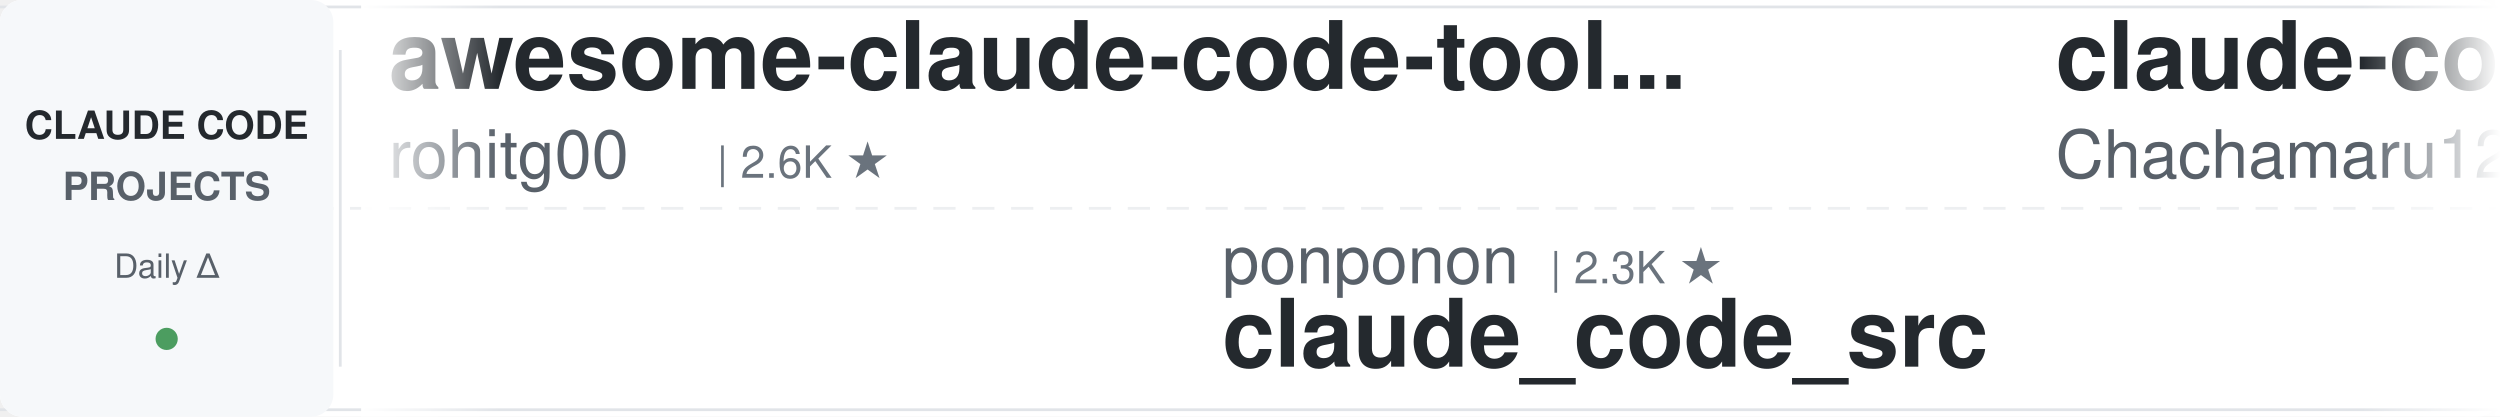
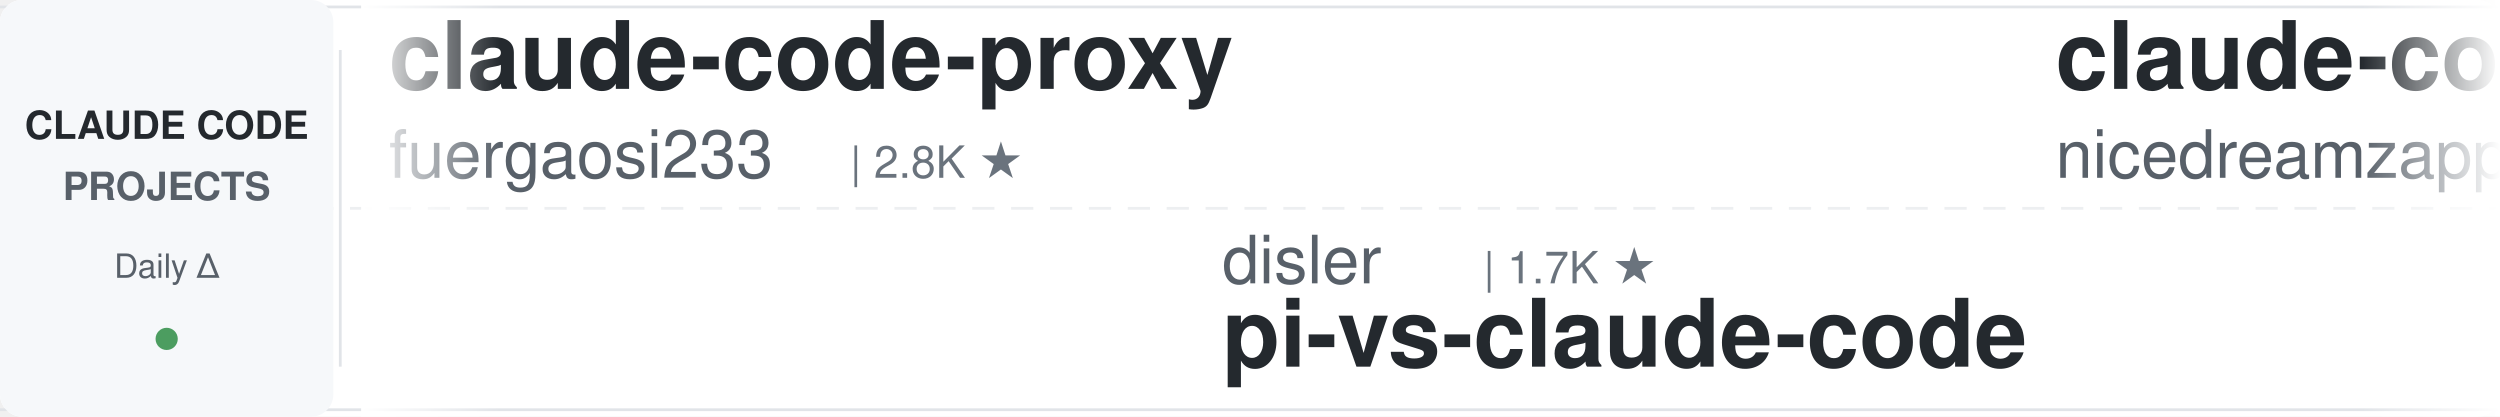
<svg xmlns="http://www.w3.org/2000/svg" width="900" height="150">
  <defs>
    <linearGradient id="leftFade" x1="0%" y1="0%" x2="100%" y2="0%">
      <stop offset="0%" style="stop-color:#ffffff;stop-opacity:1" />
      <stop offset="100%" style="stop-color:#ffffff;stop-opacity:0" />
    </linearGradient>
    <linearGradient id="rightFade" x1="0%" y1="0%" x2="100%" y2="0%">
      <stop offset="0%" style="stop-color:#ffffff;stop-opacity:0" />
      <stop offset="100%" style="stop-color:#ffffff;stop-opacity:1" />
    </linearGradient>
  </defs>
  <rect width="900" height="150" fill="#ffffff" rx="8" />
  <rect x="0" y="2" width="900" height="1" fill="#e1e4e8" />
  <rect x="0" y="147" width="900" height="1" fill="#e1e4e8" />
  <line x1="0" y1="75" x2="900" y2="75" stroke="#e1e4e8" stroke-width="1" stroke-dasharray="8 6" opacity="0.6" />
  <rect x="0" y="0" width="120" height="150" fill="#f6f8fa" rx="8" />
  <text x="60" y="50" font-family="-apple-system, BlinkMacSystemFont, 'Segoe UI', Helvetica, Arial, sans-serif" font-size="14" font-weight="600" fill="#24292e" text-anchor="middle">CLAUDE CODE</text>
  <text x="60" y="72" font-family="-apple-system, BlinkMacSystemFont, 'Segoe UI', Helvetica, Arial, sans-serif" font-size="14" font-weight="600" fill="#586069" text-anchor="middle">PROJECTS</text>
  <text x="60" y="100" font-family="-apple-system, BlinkMacSystemFont, 'Segoe UI', Helvetica, Arial, sans-serif" font-size="12" font-weight="500" fill="#586069" text-anchor="middle">Daily Δ</text>
  <circle cx="60" cy="122" r="4" fill="#22863a" opacity="0.8" />
  <rect x="122" y="18" width="1" height="114" fill="#e1e4e8" />
  <clipPath id="tickerClip">
    <rect x="130" y="0" width="770" height="150" />
  </clipPath>
  <g clip-path="url(#tickerClip)">
    <g id="tickerItems">
      <animateTransform attributeName="transform" attributeType="XML" type="translate" from="0 0" to="-3000 0" dur="54s" repeatCount="indefinite" />
      <g transform="translate(0, 0)">
-         <text x="140" y="32" font-family="-apple-system, BlinkMacSystemFont, 'Segoe UI', Helvetica, Arial, sans-serif" font-size="34" font-weight="600" fill="#24292e">awesome-claude-code-tool...</text>
-         <text x="140" y="64" font-family="-apple-system, BlinkMacSystemFont, 'Segoe UI', Helvetica, Arial, sans-serif" font-size="24" font-weight="400" fill="#586069">rohitg00</text>
-         <text x="258" y="64" font-family="-apple-system, BlinkMacSystemFont, 'Segoe UI', Helvetica, Arial, sans-serif" font-size="16" font-weight="500" fill="#6a737d">| 2.6K ★</text>
+         <text x="140" y="32" font-family="-apple-system, BlinkMacSystemFont, 'Segoe UI', Helvetica, Arial, sans-serif" font-size="34" font-weight="600" fill="#24292e">claude-code-proxy</text>
+         <text x="140" y="64" font-family="-apple-system, BlinkMacSystemFont, 'Segoe UI', Helvetica, Arial, sans-serif" font-size="24" font-weight="400" fill="#586069">fuergaosi233</text>
+         <text x="306" y="64" font-family="-apple-system, BlinkMacSystemFont, 'Segoe UI', Helvetica, Arial, sans-serif" font-size="16" font-weight="500" fill="#6a737d">| 2.8K ★</text>
      </g>
      <g transform="translate(300, 0)">
-         <text x="140" y="102" font-family="-apple-system, BlinkMacSystemFont, 'Segoe UI', Helvetica, Arial, sans-serif" font-size="24" font-weight="400" fill="#586069">ponponon</text>
-         <text x="258" y="102" font-family="-apple-system, BlinkMacSystemFont, 'Segoe UI', Helvetica, Arial, sans-serif" font-size="16" font-weight="500" fill="#6a737d">| 2.3K ★</text>
-         <text x="140" y="132" font-family="-apple-system, BlinkMacSystemFont, 'Segoe UI', Helvetica, Arial, sans-serif" font-size="34" font-weight="600" fill="#24292e">claude_code_src</text>
+         <text x="140" y="102" font-family="-apple-system, BlinkMacSystemFont, 'Segoe UI', Helvetica, Arial, sans-serif" font-size="24" font-weight="400" fill="#586069">disler</text>
+         <text x="234" y="102" font-family="-apple-system, BlinkMacSystemFont, 'Segoe UI', Helvetica, Arial, sans-serif" font-size="16" font-weight="500" fill="#6a737d">| 1.7K ★</text>
+         <text x="140" y="132" font-family="-apple-system, BlinkMacSystemFont, 'Segoe UI', Helvetica, Arial, sans-serif" font-size="34" font-weight="600" fill="#24292e">pi-vs-claude-code</text>
      </g>
      <g transform="translate(600, 0)">
-         <text x="140" y="32" font-family="-apple-system, BlinkMacSystemFont, 'Segoe UI', Helvetica, Arial, sans-serif" font-size="34" font-weight="600" fill="#24292e">claude-code-harness</text>
-         <text x="140" y="64" font-family="-apple-system, BlinkMacSystemFont, 'Segoe UI', Helvetica, Arial, sans-serif" font-size="24" font-weight="400" fill="#586069">Chachamaru127</text>
-         <text x="318" y="64" font-family="-apple-system, BlinkMacSystemFont, 'Segoe UI', Helvetica, Arial, sans-serif" font-size="16" font-weight="500" fill="#6a737d">| 3.1K ★</text>
+         <text x="140" y="32" font-family="-apple-system, BlinkMacSystemFont, 'Segoe UI', Helvetica, Arial, sans-serif" font-size="34" font-weight="600" fill="#24292e">claude-code-local</text>
+         <text x="140" y="64" font-family="-apple-system, BlinkMacSystemFont, 'Segoe UI', Helvetica, Arial, sans-serif" font-size="24" font-weight="400" fill="#586069">nicedreamzapp</text>
+         <text x="318" y="64" font-family="-apple-system, BlinkMacSystemFont, 'Segoe UI', Helvetica, Arial, sans-serif" font-size="16" font-weight="500" fill="#6a737d">| 3.3K ★</text>
      </g>
      <g transform="translate(900, 0)">
-         <text x="140" y="102" font-family="-apple-system, BlinkMacSystemFont, 'Segoe UI', Helvetica, Arial, sans-serif" font-size="24" font-weight="400" fill="#586069">AprilNEA</text>
-         <text x="258" y="102" font-family="-apple-system, BlinkMacSystemFont, 'Segoe UI', Helvetica, Arial, sans-serif" font-size="16" font-weight="500" fill="#6a737d">| 391 ★</text>
-         <text x="140" y="132" font-family="-apple-system, BlinkMacSystemFont, 'Segoe UI', Helvetica, Arial, sans-serif" font-size="34" font-weight="600" fill="#24292e">claude-code-source</text>
+         <text x="140" y="102" font-family="-apple-system, BlinkMacSystemFont, 'Segoe UI', Helvetica, Arial, sans-serif" font-size="24" font-weight="400" fill="#586069">ChrisWiles</text>
+         <text x="282" y="102" font-family="-apple-system, BlinkMacSystemFont, 'Segoe UI', Helvetica, Arial, sans-serif" font-size="16" font-weight="500" fill="#6a737d">| 6.1K ★</text>
+         <text x="140" y="132" font-family="-apple-system, BlinkMacSystemFont, 'Segoe UI', Helvetica, Arial, sans-serif" font-size="34" font-weight="600" fill="#24292e">claude-code-showcase</text>
      </g>
      <g transform="translate(1200, 0)">
-         <text x="140" y="32" font-family="-apple-system, BlinkMacSystemFont, 'Segoe UI', Helvetica, Arial, sans-serif" font-size="34" font-weight="600" fill="#24292e">awesome-claude-code-suba...</text>
-         <text x="140" y="64" font-family="-apple-system, BlinkMacSystemFont, 'Segoe UI', Helvetica, Arial, sans-serif" font-size="24" font-weight="400" fill="#586069">VoltAgent</text>
-         <text x="270" y="64" font-family="-apple-system, BlinkMacSystemFont, 'Segoe UI', Helvetica, Arial, sans-serif" font-size="16" font-weight="500" fill="#6a737d">| 25.0K ★</text>
+         <text x="140" y="32" font-family="-apple-system, BlinkMacSystemFont, 'Segoe UI', Helvetica, Arial, sans-serif" font-size="34" font-weight="600" fill="#24292e">claude-code-action</text>
+         <text x="140" y="64" font-family="-apple-system, BlinkMacSystemFont, 'Segoe UI', Helvetica, Arial, sans-serif" font-size="24" font-weight="400" fill="#586069">anthropics</text>
+         <text x="282" y="64" font-family="-apple-system, BlinkMacSystemFont, 'Segoe UI', Helvetica, Arial, sans-serif" font-size="16" font-weight="500" fill="#6a737d">| 8.8K ★</text>
      </g>
      <g transform="translate(1500, 0)">
-         <text x="140" y="102" font-family="-apple-system, BlinkMacSystemFont, 'Segoe UI', Helvetica, Arial, sans-serif" font-size="24" font-weight="400" fill="#586069">Windy3f3f3f3f</text>
-         <text x="318" y="102" font-family="-apple-system, BlinkMacSystemFont, 'Segoe UI', Helvetica, Arial, sans-serif" font-size="16" font-weight="500" fill="#6a737d">| 2.7K ★</text>
-         <text x="140" y="132" font-family="-apple-system, BlinkMacSystemFont, 'Segoe UI', Helvetica, Arial, sans-serif" font-size="34" font-weight="600" fill="#24292e">claude-code-from-scratch</text>
+         <text x="140" y="102" font-family="-apple-system, BlinkMacSystemFont, 'Segoe UI', Helvetica, Arial, sans-serif" font-size="24" font-weight="400" fill="#586069">SeemSeam</text>
+         <text x="258" y="102" font-family="-apple-system, BlinkMacSystemFont, 'Segoe UI', Helvetica, Arial, sans-serif" font-size="16" font-weight="500" fill="#6a737d">| 3.5K ★</text>
+         <text x="140" y="132" font-family="-apple-system, BlinkMacSystemFont, 'Segoe UI', Helvetica, Arial, sans-serif" font-size="34" font-weight="600" fill="#24292e">claude_codex_bridge</text>
      </g>
      <g transform="translate(1800, 0)">
-         <text x="140" y="32" font-family="-apple-system, BlinkMacSystemFont, 'Segoe UI', Helvetica, Arial, sans-serif" font-size="34" font-weight="600" fill="#24292e">claude-code-guide</text>
-         <text x="140" y="64" font-family="-apple-system, BlinkMacSystemFont, 'Segoe UI', Helvetica, Arial, sans-serif" font-size="24" font-weight="400" fill="#586069">Cranot</text>
-         <text x="234" y="64" font-family="-apple-system, BlinkMacSystemFont, 'Segoe UI', Helvetica, Arial, sans-serif" font-size="16" font-weight="500" fill="#6a737d">| 2.9K ★</text>
+         <text x="140" y="32" font-family="-apple-system, BlinkMacSystemFont, 'Segoe UI', Helvetica, Arial, sans-serif" font-size="34" font-weight="600" fill="#24292e">claude_code_src</text>
+         <text x="140" y="64" font-family="-apple-system, BlinkMacSystemFont, 'Segoe UI', Helvetica, Arial, sans-serif" font-size="24" font-weight="400" fill="#586069">ponponon</text>
+         <text x="258" y="64" font-family="-apple-system, BlinkMacSystemFont, 'Segoe UI', Helvetica, Arial, sans-serif" font-size="16" font-weight="500" fill="#6a737d">| 2.3K ★</text>
      </g>
      <g transform="translate(2100, 0)">
-         <text x="140" y="102" font-family="-apple-system, BlinkMacSystemFont, 'Segoe UI', Helvetica, Arial, sans-serif" font-size="24" font-weight="400" fill="#586069">anthropics</text>
-         <text x="282" y="102" font-family="-apple-system, BlinkMacSystemFont, 'Segoe UI', Helvetica, Arial, sans-serif" font-size="16" font-weight="500" fill="#6a737d">| 974 ★</text>
-         <text x="140" y="132" font-family="-apple-system, BlinkMacSystemFont, 'Segoe UI', Helvetica, Arial, sans-serif" font-size="34" font-weight="600" fill="#24292e">claude-code-base-action</text>
+         <text x="140" y="102" font-family="-apple-system, BlinkMacSystemFont, 'Segoe UI', Helvetica, Arial, sans-serif" font-size="24" font-weight="400" fill="#586069">ding113</text>
+         <text x="246" y="102" font-family="-apple-system, BlinkMacSystemFont, 'Segoe UI', Helvetica, Arial, sans-serif" font-size="16" font-weight="500" fill="#6a737d">| 3.4K ★</text>
+         <text x="140" y="132" font-family="-apple-system, BlinkMacSystemFont, 'Segoe UI', Helvetica, Arial, sans-serif" font-size="34" font-weight="600" fill="#24292e">claude-code-hub</text>
      </g>
      <g transform="translate(2400, 0)">
        <text x="140" y="32" font-family="-apple-system, BlinkMacSystemFont, 'Segoe UI', Helvetica, Arial, sans-serif" font-size="34" font-weight="600" fill="#24292e">claude-code-hooks-master...</text>
        <text x="140" y="64" font-family="-apple-system, BlinkMacSystemFont, 'Segoe UI', Helvetica, Arial, sans-serif" font-size="24" font-weight="400" fill="#586069">disler</text>
        <text x="234" y="64" font-family="-apple-system, BlinkMacSystemFont, 'Segoe UI', Helvetica, Arial, sans-serif" font-size="16" font-weight="500" fill="#6a737d">| 3.9K ★</text>
      </g>
      <g transform="translate(2700, 0)">
-         <text x="140" y="102" font-family="-apple-system, BlinkMacSystemFont, 'Segoe UI', Helvetica, Arial, sans-serif" font-size="24" font-weight="400" fill="#586069">Yeachan-Heo</text>
-         <text x="294" y="102" font-family="-apple-system, BlinkMacSystemFont, 'Segoe UI', Helvetica, Arial, sans-serif" font-size="16" font-weight="500" fill="#6a737d">| 39.1K ★</text>
-         <text x="140" y="132" font-family="-apple-system, BlinkMacSystemFont, 'Segoe UI', Helvetica, Arial, sans-serif" font-size="34" font-weight="600" fill="#24292e">oh-my-claudecode</text>
+         <text x="140" y="102" font-family="-apple-system, BlinkMacSystemFont, 'Segoe UI', Helvetica, Arial, sans-serif" font-size="24" font-weight="400" fill="#586069">multica-ai</text>
+         <text x="282" y="102" font-family="-apple-system, BlinkMacSystemFont, 'Segoe UI', Helvetica, Arial, sans-serif" font-size="16" font-weight="500" fill="#6a737d">| 212.0K ★</text>
+         <text x="140" y="132" font-family="-apple-system, BlinkMacSystemFont, 'Segoe UI', Helvetica, Arial, sans-serif" font-size="34" font-weight="600" fill="#24292e">andrej-karpathy-skills</text>
      </g>
      <g transform="translate(3000, 0)">
-         <text x="140" y="32" font-family="-apple-system, BlinkMacSystemFont, 'Segoe UI', Helvetica, Arial, sans-serif" font-size="34" font-weight="600" fill="#24292e">awesome-claude-code-tool...</text>
-         <text x="140" y="64" font-family="-apple-system, BlinkMacSystemFont, 'Segoe UI', Helvetica, Arial, sans-serif" font-size="24" font-weight="400" fill="#586069">rohitg00</text>
-         <text x="258" y="64" font-family="-apple-system, BlinkMacSystemFont, 'Segoe UI', Helvetica, Arial, sans-serif" font-size="16" font-weight="500" fill="#6a737d">| 2.6K ★</text>
+         <text x="140" y="32" font-family="-apple-system, BlinkMacSystemFont, 'Segoe UI', Helvetica, Arial, sans-serif" font-size="34" font-weight="600" fill="#24292e">claude-code-proxy</text>
+         <text x="140" y="64" font-family="-apple-system, BlinkMacSystemFont, 'Segoe UI', Helvetica, Arial, sans-serif" font-size="24" font-weight="400" fill="#586069">fuergaosi233</text>
+         <text x="306" y="64" font-family="-apple-system, BlinkMacSystemFont, 'Segoe UI', Helvetica, Arial, sans-serif" font-size="16" font-weight="500" fill="#6a737d">| 2.8K ★</text>
      </g>
      <g transform="translate(3300, 0)">
-         <text x="140" y="102" font-family="-apple-system, BlinkMacSystemFont, 'Segoe UI', Helvetica, Arial, sans-serif" font-size="24" font-weight="400" fill="#586069">ponponon</text>
-         <text x="258" y="102" font-family="-apple-system, BlinkMacSystemFont, 'Segoe UI', Helvetica, Arial, sans-serif" font-size="16" font-weight="500" fill="#6a737d">| 2.3K ★</text>
-         <text x="140" y="132" font-family="-apple-system, BlinkMacSystemFont, 'Segoe UI', Helvetica, Arial, sans-serif" font-size="34" font-weight="600" fill="#24292e">claude_code_src</text>
+         <text x="140" y="102" font-family="-apple-system, BlinkMacSystemFont, 'Segoe UI', Helvetica, Arial, sans-serif" font-size="24" font-weight="400" fill="#586069">disler</text>
+         <text x="234" y="102" font-family="-apple-system, BlinkMacSystemFont, 'Segoe UI', Helvetica, Arial, sans-serif" font-size="16" font-weight="500" fill="#6a737d">| 1.7K ★</text>
+         <text x="140" y="132" font-family="-apple-system, BlinkMacSystemFont, 'Segoe UI', Helvetica, Arial, sans-serif" font-size="34" font-weight="600" fill="#24292e">pi-vs-claude-code</text>
      </g>
      <g transform="translate(3600, 0)">
-         <text x="140" y="32" font-family="-apple-system, BlinkMacSystemFont, 'Segoe UI', Helvetica, Arial, sans-serif" font-size="34" font-weight="600" fill="#24292e">claude-code-harness</text>
-         <text x="140" y="64" font-family="-apple-system, BlinkMacSystemFont, 'Segoe UI', Helvetica, Arial, sans-serif" font-size="24" font-weight="400" fill="#586069">Chachamaru127</text>
-         <text x="318" y="64" font-family="-apple-system, BlinkMacSystemFont, 'Segoe UI', Helvetica, Arial, sans-serif" font-size="16" font-weight="500" fill="#6a737d">| 3.1K ★</text>
+         <text x="140" y="32" font-family="-apple-system, BlinkMacSystemFont, 'Segoe UI', Helvetica, Arial, sans-serif" font-size="34" font-weight="600" fill="#24292e">claude-code-local</text>
+         <text x="140" y="64" font-family="-apple-system, BlinkMacSystemFont, 'Segoe UI', Helvetica, Arial, sans-serif" font-size="24" font-weight="400" fill="#586069">nicedreamzapp</text>
+         <text x="318" y="64" font-family="-apple-system, BlinkMacSystemFont, 'Segoe UI', Helvetica, Arial, sans-serif" font-size="16" font-weight="500" fill="#6a737d">| 3.3K ★</text>
      </g>
      <g transform="translate(3900, 0)">
-         <text x="140" y="102" font-family="-apple-system, BlinkMacSystemFont, 'Segoe UI', Helvetica, Arial, sans-serif" font-size="24" font-weight="400" fill="#586069">AprilNEA</text>
-         <text x="258" y="102" font-family="-apple-system, BlinkMacSystemFont, 'Segoe UI', Helvetica, Arial, sans-serif" font-size="16" font-weight="500" fill="#6a737d">| 391 ★</text>
-         <text x="140" y="132" font-family="-apple-system, BlinkMacSystemFont, 'Segoe UI', Helvetica, Arial, sans-serif" font-size="34" font-weight="600" fill="#24292e">claude-code-source</text>
+         <text x="140" y="102" font-family="-apple-system, BlinkMacSystemFont, 'Segoe UI', Helvetica, Arial, sans-serif" font-size="24" font-weight="400" fill="#586069">ChrisWiles</text>
+         <text x="282" y="102" font-family="-apple-system, BlinkMacSystemFont, 'Segoe UI', Helvetica, Arial, sans-serif" font-size="16" font-weight="500" fill="#6a737d">| 6.1K ★</text>
+         <text x="140" y="132" font-family="-apple-system, BlinkMacSystemFont, 'Segoe UI', Helvetica, Arial, sans-serif" font-size="34" font-weight="600" fill="#24292e">claude-code-showcase</text>
      </g>
    </g>
  </g>
  <rect x="130" y="0" width="50" height="150" fill="url(#leftFade)" />
  <rect x="850" y="0" width="50" height="150" fill="url(#rightFade)" />
</svg>
